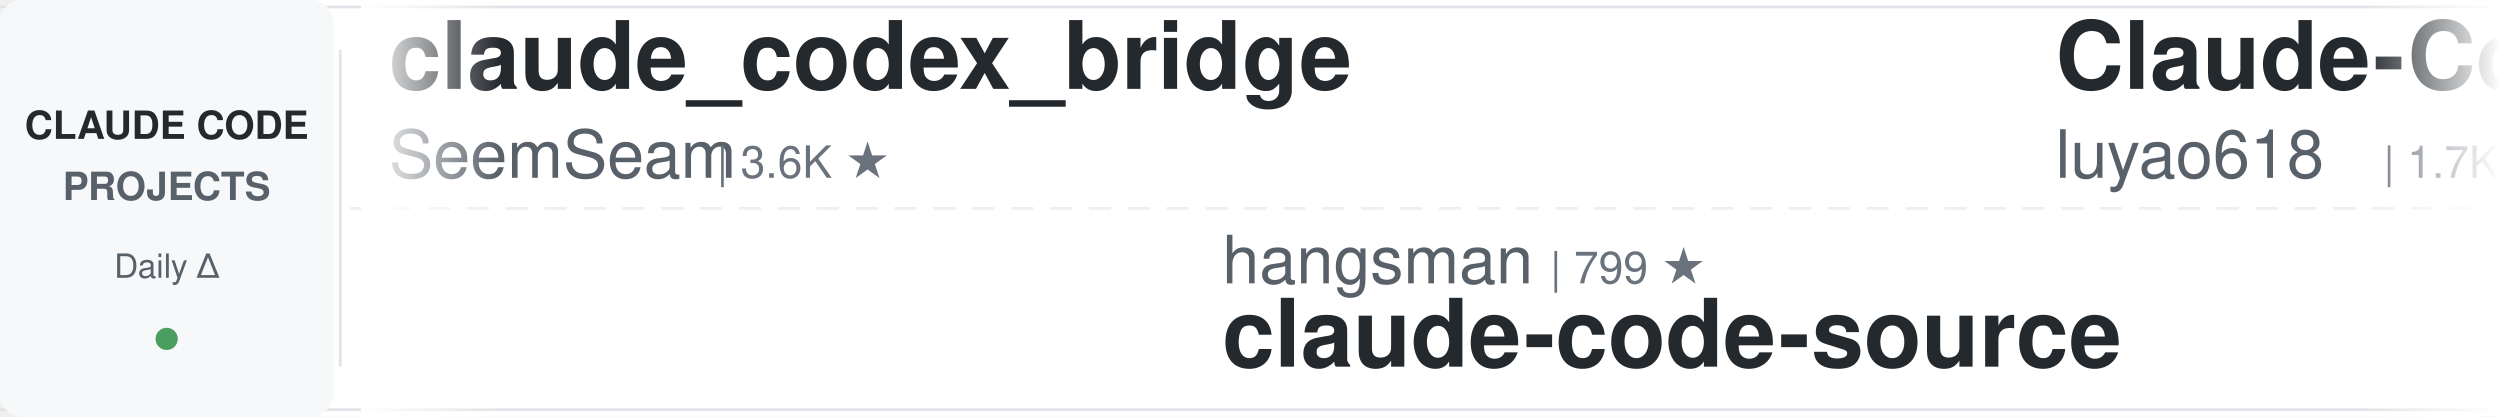
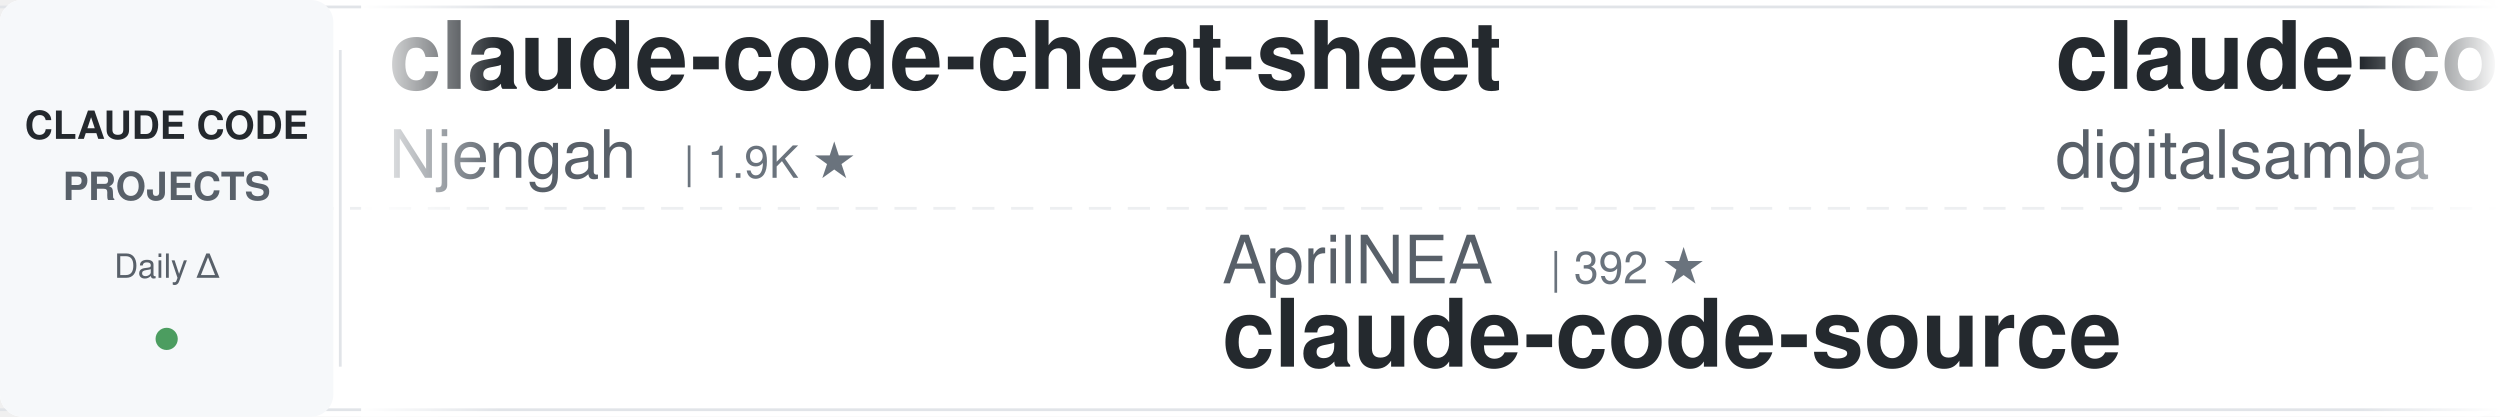
<svg xmlns="http://www.w3.org/2000/svg" width="900" height="150">
  <defs>
    <linearGradient id="leftFade" x1="0%" y1="0%" x2="100%" y2="0%">
      <stop offset="0%" style="stop-color:#ffffff;stop-opacity:1" />
      <stop offset="100%" style="stop-color:#ffffff;stop-opacity:0" />
    </linearGradient>
    <linearGradient id="rightFade" x1="0%" y1="0%" x2="100%" y2="0%">
      <stop offset="0%" style="stop-color:#ffffff;stop-opacity:0" />
      <stop offset="100%" style="stop-color:#ffffff;stop-opacity:1" />
    </linearGradient>
  </defs>
  <rect width="900" height="150" fill="#ffffff" rx="8" />
  <rect x="0" y="2" width="900" height="1" fill="#e1e4e8" />
  <rect x="0" y="147" width="900" height="1" fill="#e1e4e8" />
  <line x1="0" y1="75" x2="900" y2="75" stroke="#e1e4e8" stroke-width="1" stroke-dasharray="8 6" opacity="0.6" />
  <rect x="0" y="0" width="120" height="150" fill="#f6f8fa" rx="8" />
  <text x="60" y="50" font-family="-apple-system, BlinkMacSystemFont, 'Segoe UI', Helvetica, Arial, sans-serif" font-size="14" font-weight="600" fill="#24292e" text-anchor="middle">CLAUDE CODE</text>
  <text x="60" y="72" font-family="-apple-system, BlinkMacSystemFont, 'Segoe UI', Helvetica, Arial, sans-serif" font-size="14" font-weight="600" fill="#586069" text-anchor="middle">PROJECTS</text>
  <text x="60" y="100" font-family="-apple-system, BlinkMacSystemFont, 'Segoe UI', Helvetica, Arial, sans-serif" font-size="12" font-weight="500" fill="#586069" text-anchor="middle">Daily Δ</text>
  <circle cx="60" cy="122" r="4" fill="#22863a" opacity="0.8" />
  <rect x="122" y="18" width="1" height="114" fill="#e1e4e8" />
  <clipPath id="tickerClip">
    <rect x="130" y="0" width="770" height="150" />
  </clipPath>
  <g clip-path="url(#tickerClip)">
    <g id="tickerItems">
      <animateTransform attributeName="transform" attributeType="XML" type="translate" from="0 0" to="-3000 0" dur="54s" repeatCount="indefinite" />
      <g transform="translate(0, 0)">
-         <text x="140" y="32" font-family="-apple-system, BlinkMacSystemFont, 'Segoe UI', Helvetica, Arial, sans-serif" font-size="34" font-weight="600" fill="#24292e">claude_codex_bridge</text>
-         <text x="140" y="64" font-family="-apple-system, BlinkMacSystemFont, 'Segoe UI', Helvetica, Arial, sans-serif" font-size="24" font-weight="400" fill="#586069">SeemSeam</text>
-         <text x="258" y="64" font-family="-apple-system, BlinkMacSystemFont, 'Segoe UI', Helvetica, Arial, sans-serif" font-size="16" font-weight="500" fill="#6a737d">| 3.6K ★</text>
+         <text x="140" y="32" font-family="-apple-system, BlinkMacSystemFont, 'Segoe UI', Helvetica, Arial, sans-serif" font-size="34" font-weight="600" fill="#24292e">claude-code-cheat-sheet</text>
+         <text x="140" y="64" font-family="-apple-system, BlinkMacSystemFont, 'Segoe UI', Helvetica, Arial, sans-serif" font-size="24" font-weight="400" fill="#586069">Njengah</text>
+         <text x="246" y="64" font-family="-apple-system, BlinkMacSystemFont, 'Segoe UI', Helvetica, Arial, sans-serif" font-size="16" font-weight="500" fill="#6a737d">| 1.9K ★</text>
      </g>
      <g transform="translate(300, 0)">
-         <text x="140" y="102" font-family="-apple-system, BlinkMacSystemFont, 'Segoe UI', Helvetica, Arial, sans-serif" font-size="24" font-weight="400" fill="#586069">hangsman</text>
-         <text x="258" y="102" font-family="-apple-system, BlinkMacSystemFont, 'Segoe UI', Helvetica, Arial, sans-serif" font-size="16" font-weight="500" fill="#6a737d">| 799 ★</text>
+         <text x="140" y="102" font-family="-apple-system, BlinkMacSystemFont, 'Segoe UI', Helvetica, Arial, sans-serif" font-size="24" font-weight="400" fill="#586069">AprilNEA</text>
+         <text x="258" y="102" font-family="-apple-system, BlinkMacSystemFont, 'Segoe UI', Helvetica, Arial, sans-serif" font-size="16" font-weight="500" fill="#6a737d">| 392 ★</text>
        <text x="140" y="132" font-family="-apple-system, BlinkMacSystemFont, 'Segoe UI', Helvetica, Arial, sans-serif" font-size="34" font-weight="600" fill="#24292e">claude-code-source</text>
      </g>
      <g transform="translate(600, 0)">
-         <text x="140" y="32" font-family="-apple-system, BlinkMacSystemFont, 'Segoe UI', Helvetica, Arial, sans-serif" font-size="34" font-weight="600" fill="#24292e">Claude-Code-Source-Study</text>
-         <text x="140" y="64" font-family="-apple-system, BlinkMacSystemFont, 'Segoe UI', Helvetica, Arial, sans-serif" font-size="24" font-weight="400" fill="#586069">luyao618</text>
-         <text x="258" y="64" font-family="-apple-system, BlinkMacSystemFont, 'Segoe UI', Helvetica, Arial, sans-serif" font-size="16" font-weight="500" fill="#6a737d">| 1.7K ★</text>
+         <text x="140" y="32" font-family="-apple-system, BlinkMacSystemFont, 'Segoe UI', Helvetica, Arial, sans-serif" font-size="34" font-weight="600" fill="#24292e">claude-code-video-toolki...</text>
+         <text x="140" y="64" font-family="-apple-system, BlinkMacSystemFont, 'Segoe UI', Helvetica, Arial, sans-serif" font-size="24" font-weight="400" fill="#586069">digitalsamba</text>
+         <text x="306" y="64" font-family="-apple-system, BlinkMacSystemFont, 'Segoe UI', Helvetica, Arial, sans-serif" font-size="16" font-weight="500" fill="#6a737d">| 2.4K ★</text>
      </g>
      <g transform="translate(900, 0)">
-         <text x="140" y="102" font-family="-apple-system, BlinkMacSystemFont, 'Segoe UI', Helvetica, Arial, sans-serif" font-size="24" font-weight="400" fill="#586069">ChrisWiles</text>
-         <text x="282" y="102" font-family="-apple-system, BlinkMacSystemFont, 'Segoe UI', Helvetica, Arial, sans-serif" font-size="16" font-weight="500" fill="#6a737d">| 6.1K ★</text>
-         <text x="140" y="132" font-family="-apple-system, BlinkMacSystemFont, 'Segoe UI', Helvetica, Arial, sans-serif" font-size="34" font-weight="600" fill="#24292e">claude-code-showcase</text>
+         <text x="140" y="102" font-family="-apple-system, BlinkMacSystemFont, 'Segoe UI', Helvetica, Arial, sans-serif" font-size="24" font-weight="400" fill="#586069">anthropics</text>
+         <text x="282" y="102" font-family="-apple-system, BlinkMacSystemFont, 'Segoe UI', Helvetica, Arial, sans-serif" font-size="16" font-weight="500" fill="#6a737d">| 6.7K ★</text>
+         <text x="140" y="132" font-family="-apple-system, BlinkMacSystemFont, 'Segoe UI', Helvetica, Arial, sans-serif" font-size="34" font-weight="600" fill="#24292e">claude-code-security-rev...</text>
      </g>
      <g transform="translate(1200, 0)">
-         <text x="140" y="32" font-family="-apple-system, BlinkMacSystemFont, 'Segoe UI', Helvetica, Arial, sans-serif" font-size="34" font-weight="600" fill="#24292e">claude-coder</text>
-         <text x="140" y="64" font-family="-apple-system, BlinkMacSystemFont, 'Segoe UI', Helvetica, Arial, sans-serif" font-size="24" font-weight="400" fill="#586069">kodu-ai</text>
-         <text x="246" y="64" font-family="-apple-system, BlinkMacSystemFont, 'Segoe UI', Helvetica, Arial, sans-serif" font-size="16" font-weight="500" fill="#6a737d">| 5.2K ★</text>
+         <text x="140" y="32" font-family="-apple-system, BlinkMacSystemFont, 'Segoe UI', Helvetica, Arial, sans-serif" font-size="34" font-weight="600" fill="#24292e">awesome-claude-code-tool...</text>
+         <text x="140" y="64" font-family="-apple-system, BlinkMacSystemFont, 'Segoe UI', Helvetica, Arial, sans-serif" font-size="24" font-weight="400" fill="#586069">rohitg00</text>
+         <text x="258" y="64" font-family="-apple-system, BlinkMacSystemFont, 'Segoe UI', Helvetica, Arial, sans-serif" font-size="16" font-weight="500" fill="#6a737d">| 2.8K ★</text>
      </g>
      <g transform="translate(1500, 0)">
-         <text x="140" y="102" font-family="-apple-system, BlinkMacSystemFont, 'Segoe UI', Helvetica, Arial, sans-serif" font-size="24" font-weight="400" fill="#586069">alejandrobalderas</text>
-         <text x="366" y="102" font-family="-apple-system, BlinkMacSystemFont, 'Segoe UI', Helvetica, Arial, sans-serif" font-size="16" font-weight="500" fill="#6a737d">| 3.0K ★</text>
-         <text x="140" y="132" font-family="-apple-system, BlinkMacSystemFont, 'Segoe UI', Helvetica, Arial, sans-serif" font-size="34" font-weight="600" fill="#24292e">claude-code-from-source</text>
+         <text x="140" y="102" font-family="-apple-system, BlinkMacSystemFont, 'Segoe UI', Helvetica, Arial, sans-serif" font-size="24" font-weight="400" fill="#586069">ponponon</text>
+         <text x="258" y="102" font-family="-apple-system, BlinkMacSystemFont, 'Segoe UI', Helvetica, Arial, sans-serif" font-size="16" font-weight="500" fill="#6a737d">| 2.3K ★</text>
+         <text x="140" y="132" font-family="-apple-system, BlinkMacSystemFont, 'Segoe UI', Helvetica, Arial, sans-serif" font-size="34" font-weight="600" fill="#24292e">claude_code_src</text>
      </g>
      <g transform="translate(1800, 0)">
-         <text x="140" y="32" font-family="-apple-system, BlinkMacSystemFont, 'Segoe UI', Helvetica, Arial, sans-serif" font-size="34" font-weight="600" fill="#24292e">claude-code-guide</text>
-         <text x="140" y="64" font-family="-apple-system, BlinkMacSystemFont, 'Segoe UI', Helvetica, Arial, sans-serif" font-size="24" font-weight="400" fill="#586069">Cranot</text>
-         <text x="234" y="64" font-family="-apple-system, BlinkMacSystemFont, 'Segoe UI', Helvetica, Arial, sans-serif" font-size="16" font-weight="500" fill="#6a737d">| 2.9K ★</text>
+         <text x="140" y="32" font-family="-apple-system, BlinkMacSystemFont, 'Segoe UI', Helvetica, Arial, sans-serif" font-size="34" font-weight="600" fill="#24292e">learn-claude-code</text>
+         <text x="140" y="64" font-family="-apple-system, BlinkMacSystemFont, 'Segoe UI', Helvetica, Arial, sans-serif" font-size="24" font-weight="400" fill="#586069">shareAI-lab</text>
+         <text x="294" y="64" font-family="-apple-system, BlinkMacSystemFont, 'Segoe UI', Helvetica, Arial, sans-serif" font-size="16" font-weight="500" fill="#6a737d">| 79.7K ★</text>
      </g>
      <g transform="translate(2100, 0)">
-         <text x="140" y="102" font-family="-apple-system, BlinkMacSystemFont, 'Segoe UI', Helvetica, Arial, sans-serif" font-size="24" font-weight="400" fill="#586069">nicedreamzapp</text>
-         <text x="318" y="102" font-family="-apple-system, BlinkMacSystemFont, 'Segoe UI', Helvetica, Arial, sans-serif" font-size="16" font-weight="500" fill="#6a737d">| 3.4K ★</text>
-         <text x="140" y="132" font-family="-apple-system, BlinkMacSystemFont, 'Segoe UI', Helvetica, Arial, sans-serif" font-size="34" font-weight="600" fill="#24292e">claude-code-local</text>
+         <text x="140" y="102" font-family="-apple-system, BlinkMacSystemFont, 'Segoe UI', Helvetica, Arial, sans-serif" font-size="24" font-weight="400" fill="#586069">Maciek-roboblog</text>
+         <text x="342" y="102" font-family="-apple-system, BlinkMacSystemFont, 'Segoe UI', Helvetica, Arial, sans-serif" font-size="16" font-weight="500" fill="#6a737d">| 8.8K ★</text>
+         <text x="140" y="132" font-family="-apple-system, BlinkMacSystemFont, 'Segoe UI', Helvetica, Arial, sans-serif" font-size="34" font-weight="600" fill="#24292e">Claude-Code-Usage-Monito...</text>
      </g>
      <g transform="translate(2400, 0)">
-         <text x="140" y="32" font-family="-apple-system, BlinkMacSystemFont, 'Segoe UI', Helvetica, Arial, sans-serif" font-size="34" font-weight="600" fill="#24292e">claude-code-action</text>
-         <text x="140" y="64" font-family="-apple-system, BlinkMacSystemFont, 'Segoe UI', Helvetica, Arial, sans-serif" font-size="24" font-weight="400" fill="#586069">anthropics</text>
-         <text x="282" y="64" font-family="-apple-system, BlinkMacSystemFont, 'Segoe UI', Helvetica, Arial, sans-serif" font-size="16" font-weight="500" fill="#6a737d">| 9.8K ★</text>
+         <text x="140" y="32" font-family="-apple-system, BlinkMacSystemFont, 'Segoe UI', Helvetica, Arial, sans-serif" font-size="34" font-weight="600" fill="#24292e">claude-code-rev</text>
+         <text x="140" y="64" font-family="-apple-system, BlinkMacSystemFont, 'Segoe UI', Helvetica, Arial, sans-serif" font-size="24" font-weight="400" fill="#586069">oboard</text>
+         <text x="234" y="64" font-family="-apple-system, BlinkMacSystemFont, 'Segoe UI', Helvetica, Arial, sans-serif" font-size="16" font-weight="500" fill="#6a737d">| 3.3K ★</text>
      </g>
      <g transform="translate(2700, 0)">
-         <text x="140" y="102" font-family="-apple-system, BlinkMacSystemFont, 'Segoe UI', Helvetica, Arial, sans-serif" font-size="24" font-weight="400" fill="#586069">jqueryscript</text>
-         <text x="306" y="102" font-family="-apple-system, BlinkMacSystemFont, 'Segoe UI', Helvetica, Arial, sans-serif" font-size="16" font-weight="500" fill="#6a737d">| 541 ★</text>
-         <text x="140" y="132" font-family="-apple-system, BlinkMacSystemFont, 'Segoe UI', Helvetica, Arial, sans-serif" font-size="34" font-weight="600" fill="#24292e">awesome-claude-code</text>
+         <text x="140" y="102" font-family="-apple-system, BlinkMacSystemFont, 'Segoe UI', Helvetica, Arial, sans-serif" font-size="24" font-weight="400" fill="#586069">edmund-io</text>
+         <text x="270" y="102" font-family="-apple-system, BlinkMacSystemFont, 'Segoe UI', Helvetica, Arial, sans-serif" font-size="16" font-weight="500" fill="#6a737d">| 1.5K ★</text>
+         <text x="140" y="132" font-family="-apple-system, BlinkMacSystemFont, 'Segoe UI', Helvetica, Arial, sans-serif" font-size="34" font-weight="600" fill="#24292e">edmunds-claude-code</text>
      </g>
      <g transform="translate(3000, 0)">
-         <text x="140" y="32" font-family="-apple-system, BlinkMacSystemFont, 'Segoe UI', Helvetica, Arial, sans-serif" font-size="34" font-weight="600" fill="#24292e">claude_codex_bridge</text>
-         <text x="140" y="64" font-family="-apple-system, BlinkMacSystemFont, 'Segoe UI', Helvetica, Arial, sans-serif" font-size="24" font-weight="400" fill="#586069">SeemSeam</text>
-         <text x="258" y="64" font-family="-apple-system, BlinkMacSystemFont, 'Segoe UI', Helvetica, Arial, sans-serif" font-size="16" font-weight="500" fill="#6a737d">| 3.6K ★</text>
+         <text x="140" y="32" font-family="-apple-system, BlinkMacSystemFont, 'Segoe UI', Helvetica, Arial, sans-serif" font-size="34" font-weight="600" fill="#24292e">claude-code-cheat-sheet</text>
+         <text x="140" y="64" font-family="-apple-system, BlinkMacSystemFont, 'Segoe UI', Helvetica, Arial, sans-serif" font-size="24" font-weight="400" fill="#586069">Njengah</text>
+         <text x="246" y="64" font-family="-apple-system, BlinkMacSystemFont, 'Segoe UI', Helvetica, Arial, sans-serif" font-size="16" font-weight="500" fill="#6a737d">| 1.9K ★</text>
      </g>
      <g transform="translate(3300, 0)">
-         <text x="140" y="102" font-family="-apple-system, BlinkMacSystemFont, 'Segoe UI', Helvetica, Arial, sans-serif" font-size="24" font-weight="400" fill="#586069">hangsman</text>
-         <text x="258" y="102" font-family="-apple-system, BlinkMacSystemFont, 'Segoe UI', Helvetica, Arial, sans-serif" font-size="16" font-weight="500" fill="#6a737d">| 799 ★</text>
+         <text x="140" y="102" font-family="-apple-system, BlinkMacSystemFont, 'Segoe UI', Helvetica, Arial, sans-serif" font-size="24" font-weight="400" fill="#586069">AprilNEA</text>
+         <text x="258" y="102" font-family="-apple-system, BlinkMacSystemFont, 'Segoe UI', Helvetica, Arial, sans-serif" font-size="16" font-weight="500" fill="#6a737d">| 392 ★</text>
        <text x="140" y="132" font-family="-apple-system, BlinkMacSystemFont, 'Segoe UI', Helvetica, Arial, sans-serif" font-size="34" font-weight="600" fill="#24292e">claude-code-source</text>
      </g>
      <g transform="translate(3600, 0)">
-         <text x="140" y="32" font-family="-apple-system, BlinkMacSystemFont, 'Segoe UI', Helvetica, Arial, sans-serif" font-size="34" font-weight="600" fill="#24292e">Claude-Code-Source-Study</text>
-         <text x="140" y="64" font-family="-apple-system, BlinkMacSystemFont, 'Segoe UI', Helvetica, Arial, sans-serif" font-size="24" font-weight="400" fill="#586069">luyao618</text>
-         <text x="258" y="64" font-family="-apple-system, BlinkMacSystemFont, 'Segoe UI', Helvetica, Arial, sans-serif" font-size="16" font-weight="500" fill="#6a737d">| 1.7K ★</text>
+         <text x="140" y="32" font-family="-apple-system, BlinkMacSystemFont, 'Segoe UI', Helvetica, Arial, sans-serif" font-size="34" font-weight="600" fill="#24292e">claude-code-video-toolki...</text>
+         <text x="140" y="64" font-family="-apple-system, BlinkMacSystemFont, 'Segoe UI', Helvetica, Arial, sans-serif" font-size="24" font-weight="400" fill="#586069">digitalsamba</text>
+         <text x="306" y="64" font-family="-apple-system, BlinkMacSystemFont, 'Segoe UI', Helvetica, Arial, sans-serif" font-size="16" font-weight="500" fill="#6a737d">| 2.4K ★</text>
      </g>
      <g transform="translate(3900, 0)">
-         <text x="140" y="102" font-family="-apple-system, BlinkMacSystemFont, 'Segoe UI', Helvetica, Arial, sans-serif" font-size="24" font-weight="400" fill="#586069">ChrisWiles</text>
-         <text x="282" y="102" font-family="-apple-system, BlinkMacSystemFont, 'Segoe UI', Helvetica, Arial, sans-serif" font-size="16" font-weight="500" fill="#6a737d">| 6.1K ★</text>
-         <text x="140" y="132" font-family="-apple-system, BlinkMacSystemFont, 'Segoe UI', Helvetica, Arial, sans-serif" font-size="34" font-weight="600" fill="#24292e">claude-code-showcase</text>
+         <text x="140" y="102" font-family="-apple-system, BlinkMacSystemFont, 'Segoe UI', Helvetica, Arial, sans-serif" font-size="24" font-weight="400" fill="#586069">anthropics</text>
+         <text x="282" y="102" font-family="-apple-system, BlinkMacSystemFont, 'Segoe UI', Helvetica, Arial, sans-serif" font-size="16" font-weight="500" fill="#6a737d">| 6.7K ★</text>
+         <text x="140" y="132" font-family="-apple-system, BlinkMacSystemFont, 'Segoe UI', Helvetica, Arial, sans-serif" font-size="34" font-weight="600" fill="#24292e">claude-code-security-rev...</text>
      </g>
    </g>
  </g>
  <rect x="130" y="0" width="50" height="150" fill="url(#leftFade)" />
  <rect x="850" y="0" width="50" height="150" fill="url(#rightFade)" />
</svg>
